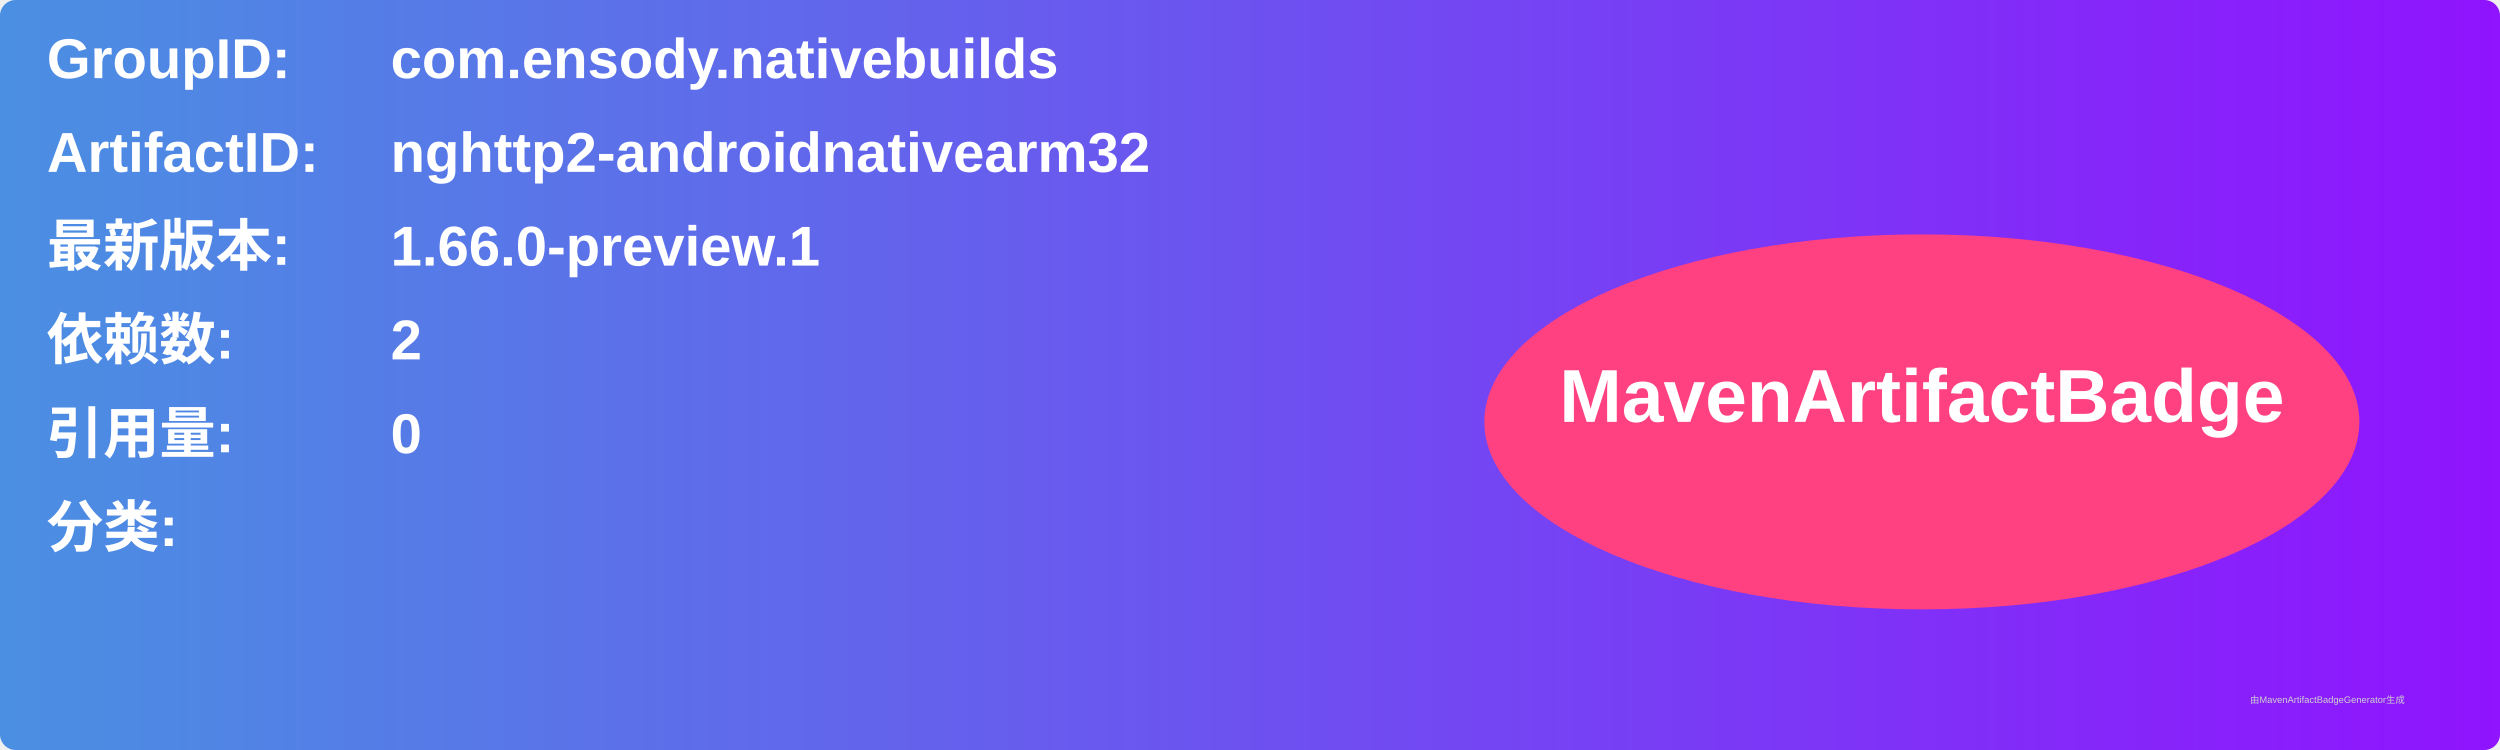
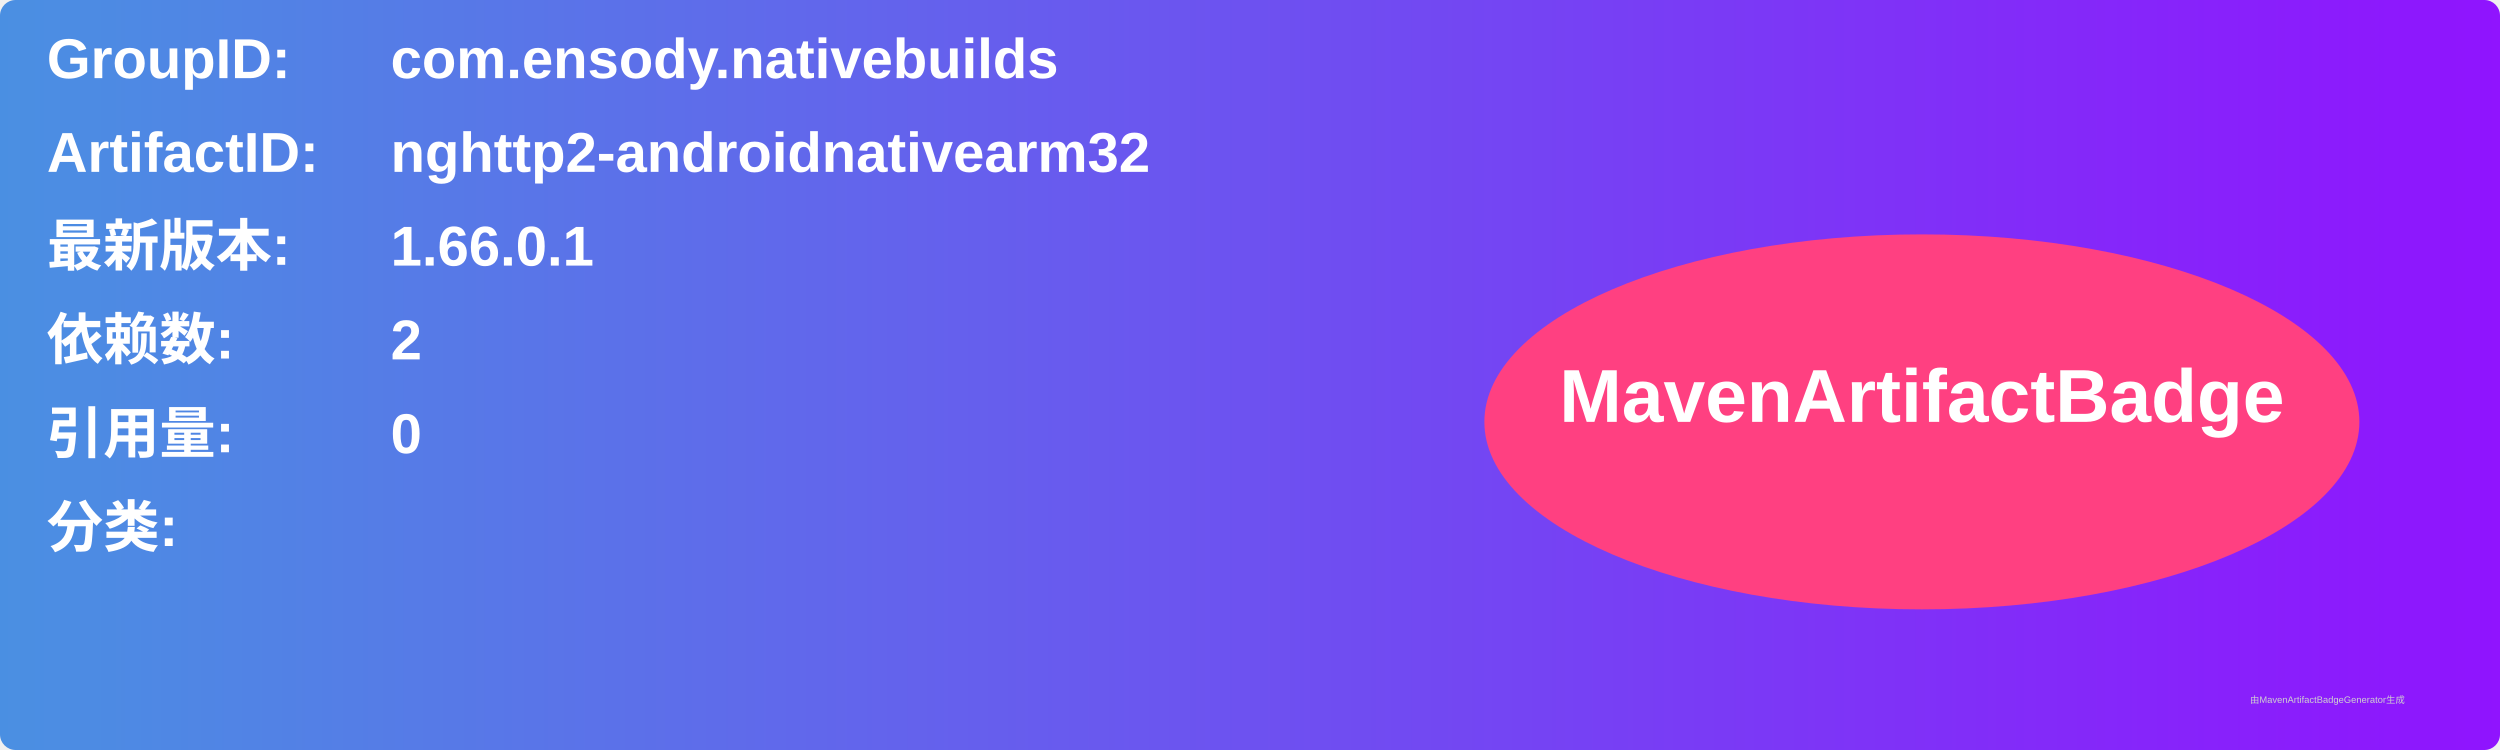
<svg xmlns="http://www.w3.org/2000/svg" width="800" height="240" viewBox="0 0 800 240">
  <linearGradient id="grad" x1="0%" y1="0%" x2="100%" y2="0%">
    <stop offset="0%" stop-color="#4a90e2" />
    <stop offset="100%" stop-color="#9013fe" />
  </linearGradient>
  <rect width="100%" height="100%" rx="5" ry="5" fill="url(#grad)" />
  <g transform="translate(15, 15)">
    <text x="0" y="10" font-family="Arial" font-size="18" fill="white" font-weight="bold" width="260">GroupID:</text>
    <text x="110" y="10" font-family="Arial" font-size="18" fill="white" font-weight="bold" width="460">com.ensody.nativebuilds</text>
    <text x="0" y="40" font-family="Arial" font-size="18" fill="white" font-weight="bold" width="260">ArtifactID:</text>
    <text x="110" y="40" font-family="Arial" font-size="18" fill="white" font-weight="bold" width="460">nghttp2-androidnativearm32</text>
    <text x="0" y="70" font-family="Arial" font-size="18" fill="white" font-weight="bold">最新版本:</text>
    <text x="110" y="70" font-family="Arial" font-size="18" fill="white" font-weight="bold">
-       <tspan font-weight="bold">1.66.0-preview.1</tspan>
+       <tspan font-weight="bold">1.66.0.1</tspan>
    </text>
    <text x="0" y="100" font-family="Arial" font-size="18" fill="white" font-weight="bold">依赖数: </text>
    <text x="110" y="100" font-family="Arial" font-size="18" fill="white">
      <tspan font-weight="bold">2</tspan>
    </text>
    <text x="0" y="130" font-family="Arial" font-size="18" fill="white" font-weight="bold">引用量: </text>
    <text x="110" y="130" font-family="Arial" font-size="18" fill="white">
      <tspan font-weight="bold">0</tspan>
    </text>
    <text x="0" y="160" font-family="Arial" font-size="18" fill="white" font-weight="bold">分类:</text>
    <text x="10" y="190" font-family="Arial" font-size="10" fill="white">
      <tspan font-weight="bold" />
    </text>
    <ellipse cx="600" cy="120" rx="140" ry="60" fill="#ff4081" />
    <text x="600" y="120" text-anchor="middle" font-family="Arial" font-size="24" fill="white" font-weight="bold">MavenArtifactBadge</text>
  </g>
  <text x="720" y="225" font-family="Arial" font-size="3" fill="#d0d0d0">由MavenArtifactBadgeGenerator生成</text>
</svg>
